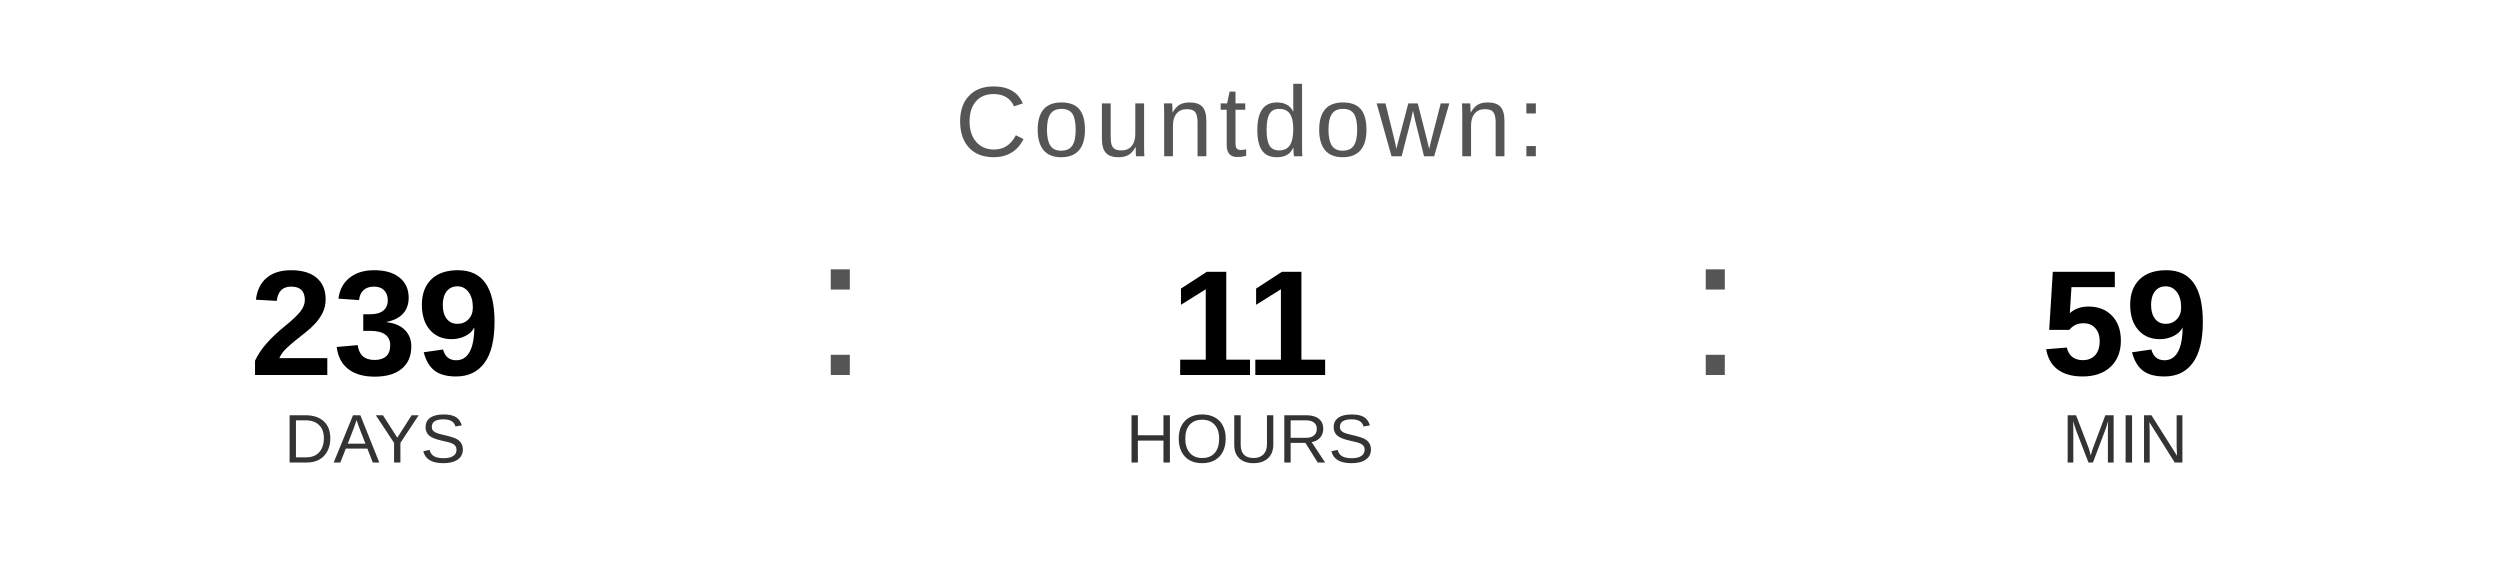
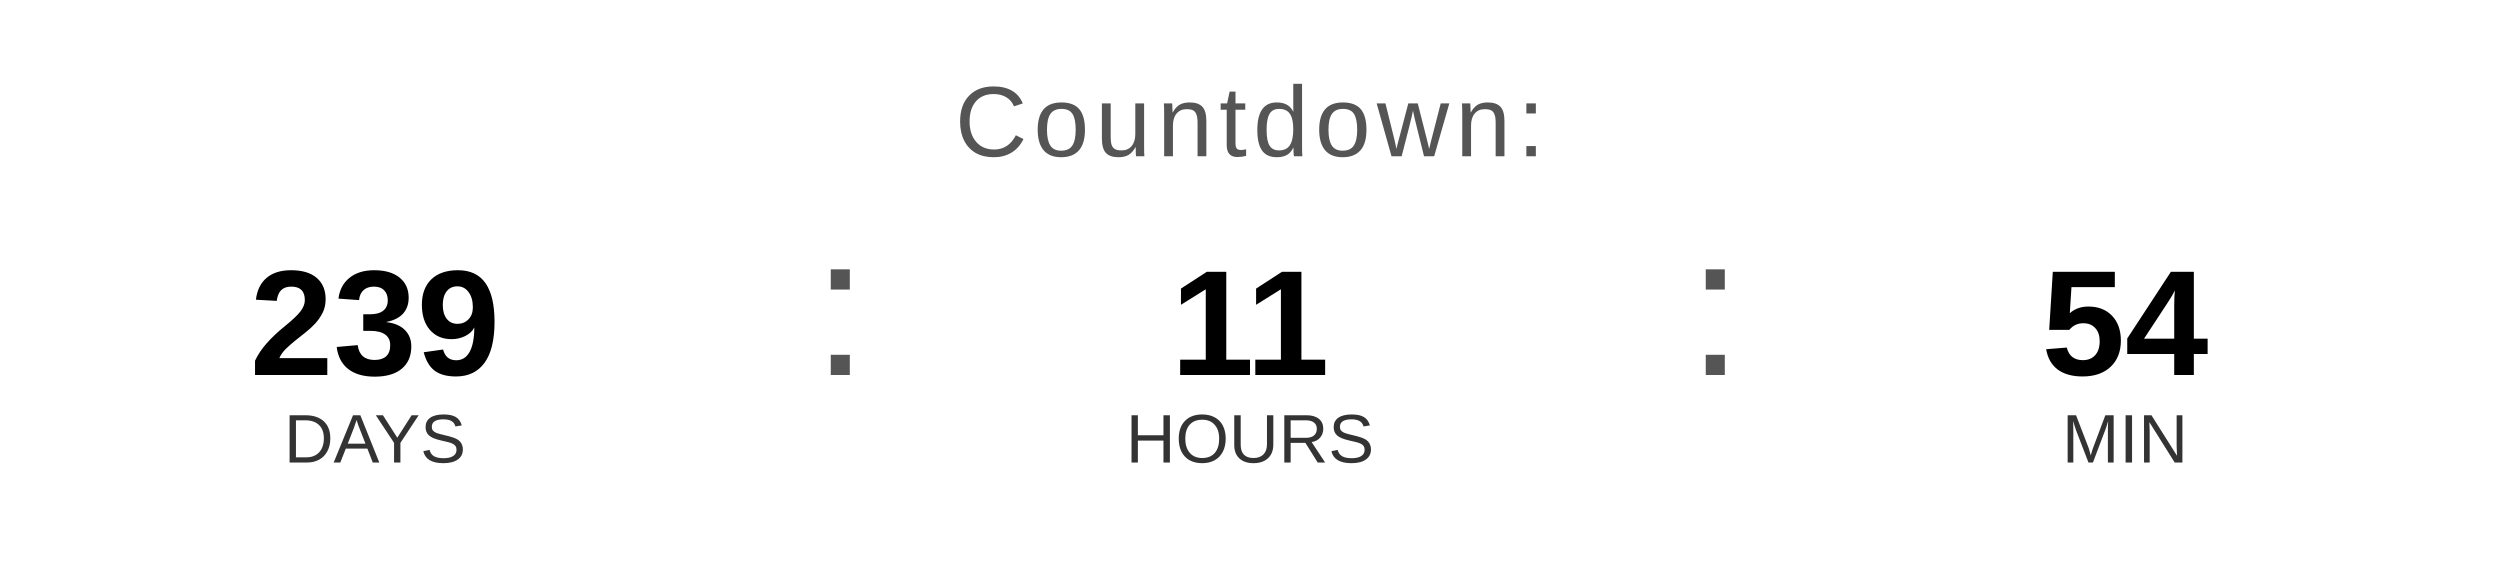
<svg xmlns="http://www.w3.org/2000/svg" width="400" height="90" viewBox="0 0 400 90">
  <text x="200" y="25" font-family="Arial, Helvetica, sans-serif" font-size="16" fill="#555555" text-anchor="middle" letter-spacing="1">
    Countdown:
  </text>
  <text x="60" y="60" font-family="Arial, Helvetica, sans-serif" font-size="24" font-weight="bold" fill="#000000" text-anchor="middle">239</text>
  <text x="60" y="74" font-family="Arial, Helvetica, sans-serif" font-size="11" fill="#333333" text-anchor="middle">DAYS</text>
  <text x="130" y="60" font-family="Arial, sans-serif" font-size="32" fill="#555555">:</text>
  <text x="200" y="60" font-family="Arial, Helvetica, sans-serif" font-size="24" font-weight="bold" fill="#000000" text-anchor="middle">11</text>
  <text x="200" y="74" font-family="Arial, Helvetica, sans-serif" font-size="11" fill="#333333" text-anchor="middle">HOURS</text>
  <text x="270" y="60" font-family="Arial, sans-serif" font-size="32" fill="#555555">:</text>
-   <text x="340" y="60" font-family="Arial, Helvetica, sans-serif" font-size="24" font-weight="bold" fill="#000000" text-anchor="middle">59</text>
+   <text x="340" y="60" font-family="Arial, Helvetica, sans-serif" font-size="24" font-weight="bold" fill="#000000" text-anchor="middle">54</text>
  <text x="340" y="74" font-family="Arial, Helvetica, sans-serif" font-size="11" fill="#333333" text-anchor="middle">MIN</text>
</svg>
